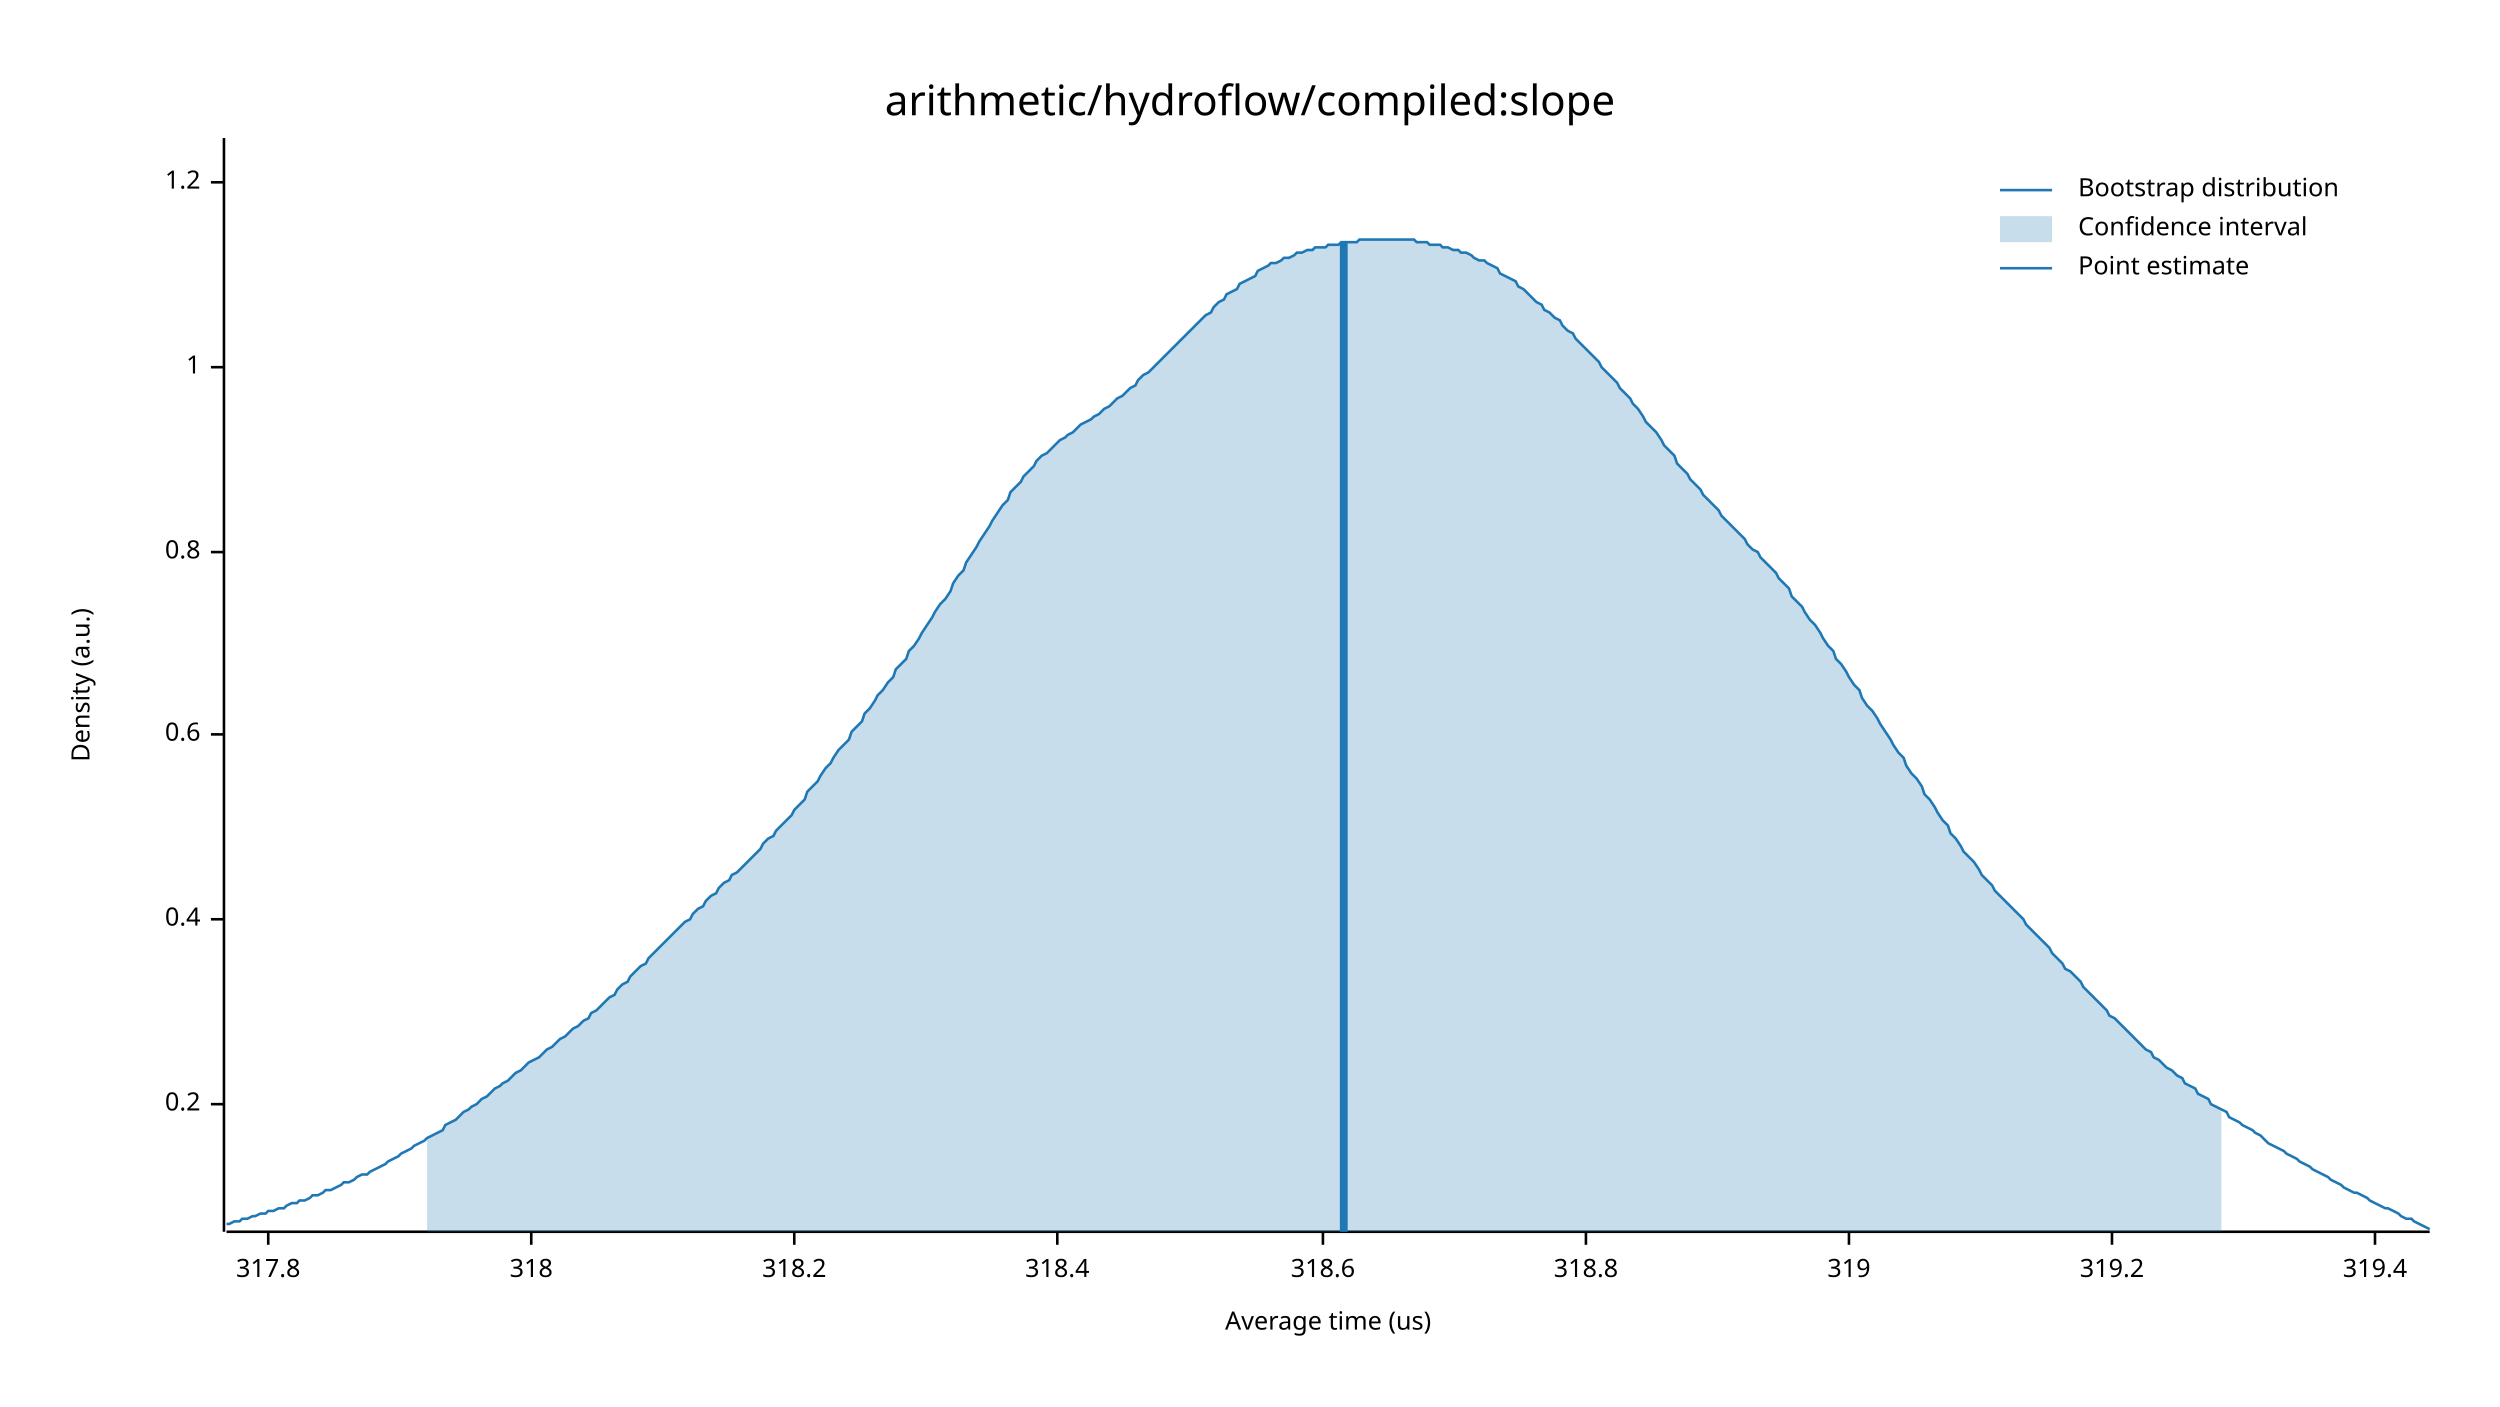
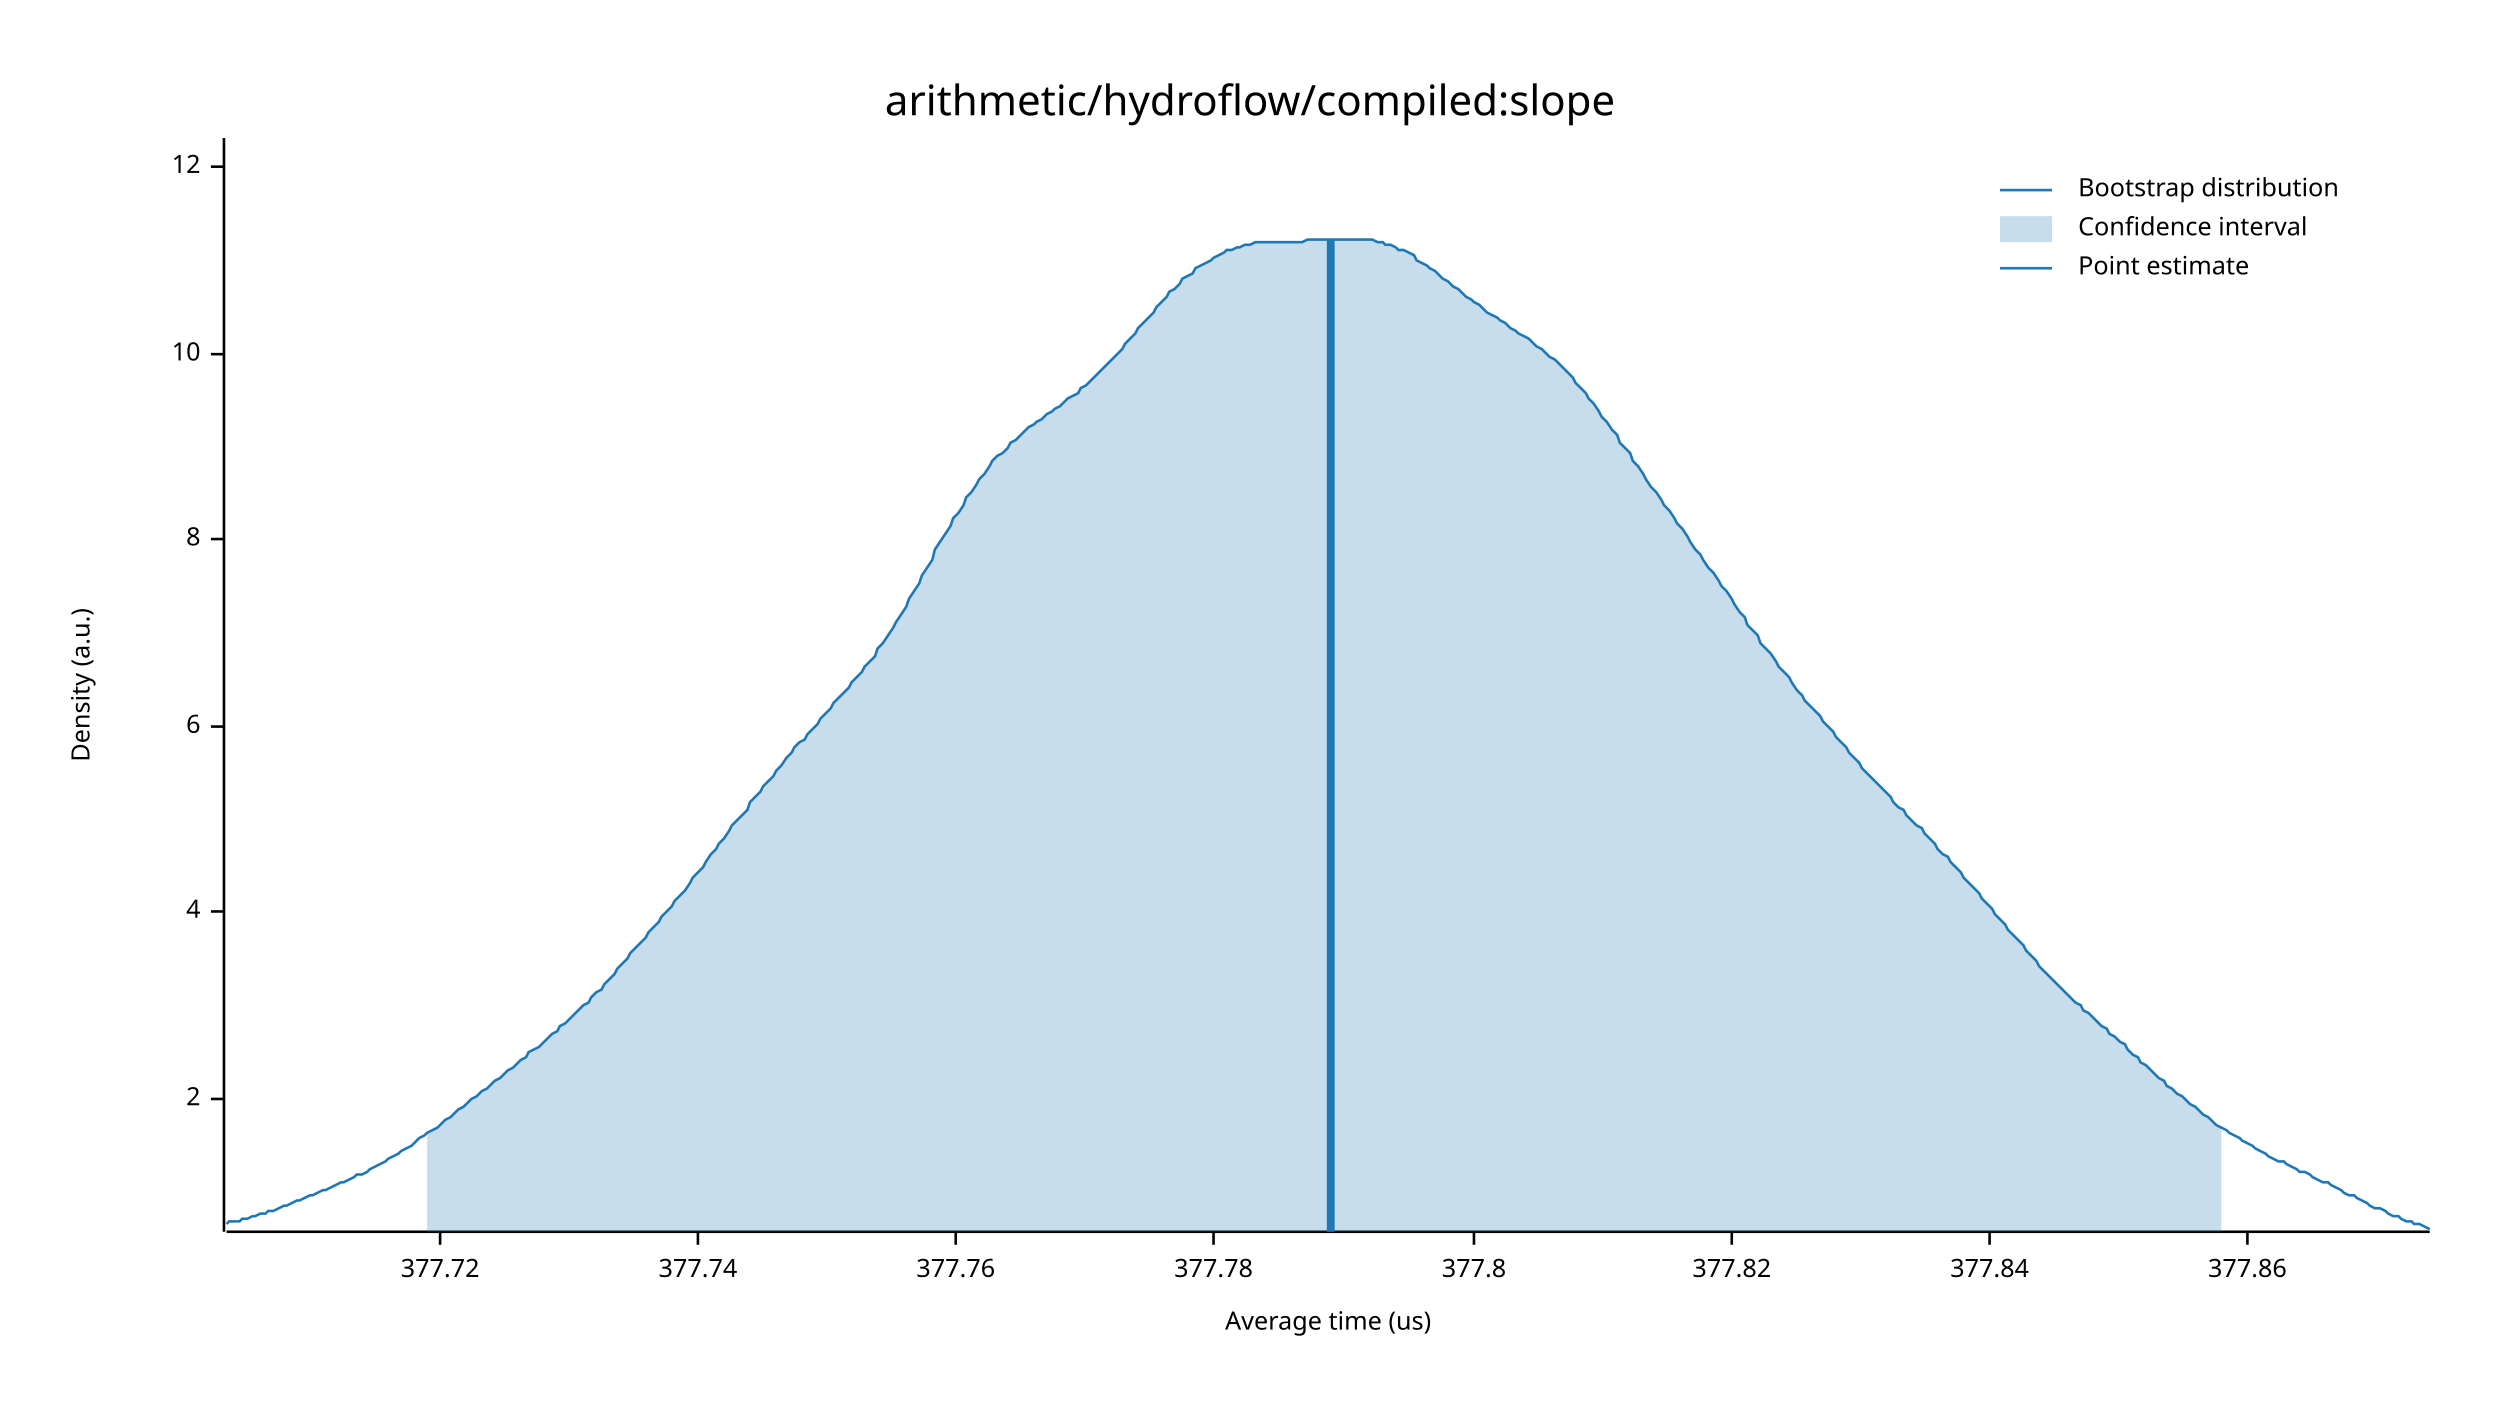
<svg xmlns="http://www.w3.org/2000/svg" width="960" height="540" viewBox="0 0 960 540">
  <text x="480" y="32" dy="0.76em" text-anchor="middle" font-family="sans-serif" font-size="16.129" opacity="1" fill="#000000">
arithmetic/hydroflow/compiled:slope
</text>
  <text x="27" y="263" dy="0.76em" text-anchor="middle" font-family="sans-serif" font-size="9.677" opacity="1" fill="#000000" transform="rotate(270, 27, 263)">
Density (a.u.)
</text>
  <text x="510" y="513" dy="-0.5ex" text-anchor="middle" font-family="sans-serif" font-size="9.677" opacity="1" fill="#000000">
Average time (us)
</text>
  <polyline fill="none" opacity="1" stroke="#000000" stroke-width="1" points="86,53 86,473 " />
-   <text x="77" y="424" dy="0.5ex" text-anchor="end" font-family="sans-serif" font-size="9.677" opacity="1" fill="#000000">
- 0.2
+   <text x="77" y="422" dy="0.5ex" text-anchor="end" font-family="sans-serif" font-size="9.677" opacity="1" fill="#000000">
+ 2
</text>
-   <polyline fill="none" opacity="1" stroke="#000000" stroke-width="1" points="81,424 86,424 " />
-   <text x="77" y="353" dy="0.5ex" text-anchor="end" font-family="sans-serif" font-size="9.677" opacity="1" fill="#000000">
- 0.4
+   <polyline fill="none" opacity="1" stroke="#000000" stroke-width="1" points="81,422 86,422 " />
+   <text x="77" y="350" dy="0.5ex" text-anchor="end" font-family="sans-serif" font-size="9.677" opacity="1" fill="#000000">
+ 4
</text>
-   <polyline fill="none" opacity="1" stroke="#000000" stroke-width="1" points="81,353 86,353 " />
-   <text x="77" y="282" dy="0.5ex" text-anchor="end" font-family="sans-serif" font-size="9.677" opacity="1" fill="#000000">
- 0.6
+   <polyline fill="none" opacity="1" stroke="#000000" stroke-width="1" points="81,350 86,350 " />
+   <text x="77" y="279" dy="0.5ex" text-anchor="end" font-family="sans-serif" font-size="9.677" opacity="1" fill="#000000">
+ 6
</text>
-   <polyline fill="none" opacity="1" stroke="#000000" stroke-width="1" points="81,282 86,282 " />
-   <text x="77" y="212" dy="0.5ex" text-anchor="end" font-family="sans-serif" font-size="9.677" opacity="1" fill="#000000">
- 0.8
+   <polyline fill="none" opacity="1" stroke="#000000" stroke-width="1" points="81,279 86,279 " />
+   <text x="77" y="207" dy="0.5ex" text-anchor="end" font-family="sans-serif" font-size="9.677" opacity="1" fill="#000000">
+ 8
</text>
-   <polyline fill="none" opacity="1" stroke="#000000" stroke-width="1" points="81,212 86,212 " />
-   <text x="77" y="141" dy="0.5ex" text-anchor="end" font-family="sans-serif" font-size="9.677" opacity="1" fill="#000000">
- 1
+   <polyline fill="none" opacity="1" stroke="#000000" stroke-width="1" points="81,207 86,207 " />
+   <text x="77" y="136" dy="0.5ex" text-anchor="end" font-family="sans-serif" font-size="9.677" opacity="1" fill="#000000">
+ 10
</text>
-   <polyline fill="none" opacity="1" stroke="#000000" stroke-width="1" points="81,141 86,141 " />
-   <text x="77" y="70" dy="0.5ex" text-anchor="end" font-family="sans-serif" font-size="9.677" opacity="1" fill="#000000">
- 1.2
+   <polyline fill="none" opacity="1" stroke="#000000" stroke-width="1" points="81,136 86,136 " />
+   <text x="77" y="64" dy="0.5ex" text-anchor="end" font-family="sans-serif" font-size="9.677" opacity="1" fill="#000000">
+ 12
</text>
-   <polyline fill="none" opacity="1" stroke="#000000" stroke-width="1" points="81,70 86,70 " />
+   <polyline fill="none" opacity="1" stroke="#000000" stroke-width="1" points="81,64 86,64 " />
  <polyline fill="none" opacity="1" stroke="#000000" stroke-width="1" points="87,473 933,473 " />
-   <text x="103" y="483" dy="0.76em" text-anchor="middle" font-family="sans-serif" font-size="9.677" opacity="1" fill="#000000">
- 317.8
+   <text x="169" y="483" dy="0.76em" text-anchor="middle" font-family="sans-serif" font-size="9.677" opacity="1" fill="#000000">
+ 377.72
</text>
-   <polyline fill="none" opacity="1" stroke="#000000" stroke-width="1" points="103,473 103,478 " />
-   <text x="204" y="483" dy="0.76em" text-anchor="middle" font-family="sans-serif" font-size="9.677" opacity="1" fill="#000000">
- 318
+   <polyline fill="none" opacity="1" stroke="#000000" stroke-width="1" points="169,473 169,478 " />
+   <text x="268" y="483" dy="0.76em" text-anchor="middle" font-family="sans-serif" font-size="9.677" opacity="1" fill="#000000">
+ 377.74
</text>
-   <polyline fill="none" opacity="1" stroke="#000000" stroke-width="1" points="204,473 204,478 " />
-   <text x="305" y="483" dy="0.76em" text-anchor="middle" font-family="sans-serif" font-size="9.677" opacity="1" fill="#000000">
- 318.2
+   <polyline fill="none" opacity="1" stroke="#000000" stroke-width="1" points="268,473 268,478 " />
+   <text x="367" y="483" dy="0.76em" text-anchor="middle" font-family="sans-serif" font-size="9.677" opacity="1" fill="#000000">
+ 377.76
</text>
-   <polyline fill="none" opacity="1" stroke="#000000" stroke-width="1" points="305,473 305,478 " />
-   <text x="406" y="483" dy="0.76em" text-anchor="middle" font-family="sans-serif" font-size="9.677" opacity="1" fill="#000000">
- 318.4
+   <polyline fill="none" opacity="1" stroke="#000000" stroke-width="1" points="367,473 367,478 " />
+   <text x="466" y="483" dy="0.76em" text-anchor="middle" font-family="sans-serif" font-size="9.677" opacity="1" fill="#000000">
+ 377.78
</text>
-   <polyline fill="none" opacity="1" stroke="#000000" stroke-width="1" points="406,473 406,478 " />
-   <text x="508" y="483" dy="0.76em" text-anchor="middle" font-family="sans-serif" font-size="9.677" opacity="1" fill="#000000">
- 318.6
+   <polyline fill="none" opacity="1" stroke="#000000" stroke-width="1" points="466,473 466,478 " />
+   <text x="566" y="483" dy="0.76em" text-anchor="middle" font-family="sans-serif" font-size="9.677" opacity="1" fill="#000000">
+ 377.8
</text>
-   <polyline fill="none" opacity="1" stroke="#000000" stroke-width="1" points="508,473 508,478 " />
-   <text x="609" y="483" dy="0.76em" text-anchor="middle" font-family="sans-serif" font-size="9.677" opacity="1" fill="#000000">
- 318.8
+   <polyline fill="none" opacity="1" stroke="#000000" stroke-width="1" points="566,473 566,478 " />
+   <text x="665" y="483" dy="0.76em" text-anchor="middle" font-family="sans-serif" font-size="9.677" opacity="1" fill="#000000">
+ 377.82
</text>
-   <polyline fill="none" opacity="1" stroke="#000000" stroke-width="1" points="609,473 609,478 " />
-   <text x="710" y="483" dy="0.76em" text-anchor="middle" font-family="sans-serif" font-size="9.677" opacity="1" fill="#000000">
- 319
+   <polyline fill="none" opacity="1" stroke="#000000" stroke-width="1" points="665,473 665,478 " />
+   <text x="764" y="483" dy="0.76em" text-anchor="middle" font-family="sans-serif" font-size="9.677" opacity="1" fill="#000000">
+ 377.84
</text>
-   <polyline fill="none" opacity="1" stroke="#000000" stroke-width="1" points="710,473 710,478 " />
-   <text x="811" y="483" dy="0.76em" text-anchor="middle" font-family="sans-serif" font-size="9.677" opacity="1" fill="#000000">
- 319.2
+   <polyline fill="none" opacity="1" stroke="#000000" stroke-width="1" points="764,473 764,478 " />
+   <text x="863" y="483" dy="0.76em" text-anchor="middle" font-family="sans-serif" font-size="9.677" opacity="1" fill="#000000">
+ 377.86
</text>
-   <polyline fill="none" opacity="1" stroke="#000000" stroke-width="1" points="811,473 811,478 " />
-   <text x="912" y="483" dy="0.76em" text-anchor="middle" font-family="sans-serif" font-size="9.677" opacity="1" fill="#000000">
- 319.4
- </text>
-   <polyline fill="none" opacity="1" stroke="#000000" stroke-width="1" points="912,473 912,478 " />
-   <polyline fill="none" opacity="1" stroke="#1F78B4" stroke-width="1" points="87,470 88,470 90,469 92,469 93,468 95,468 97,467 98,467 100,466 102,466 103,465 105,465 107,464 109,464 110,463 112,462 114,462 115,461 117,461 119,460 120,459 122,459 124,458 125,457 127,457 129,456 131,455 132,454 134,454 136,453 137,452 139,451 141,451 142,450 144,449 146,448 148,447 149,446 151,445 153,444 154,443 156,442 158,441 159,440 161,439 163,438 164,437 166,436 168,435 170,434 171,432 173,431 175,430 176,429 178,427 180,426 181,425 183,424 185,422 187,421 188,420 190,418 192,417 193,416 195,415 197,413 198,412 200,411 202,409 203,408 205,407 207,406 209,404 210,403 212,402 214,400 215,399 217,398 219,396 220,395 222,394 224,392 226,391 227,389 229,388 231,386 232,385 234,383 236,382 237,380 239,378 241,377 242,375 244,373 246,371 248,370 249,368 251,366 253,364 254,363 256,361 258,359 259,358 261,356 263,354 265,353 266,351 268,349 270,348 271,346 273,344 275,343 276,341 278,339 280,338 281,336 283,335 285,333 287,331 288,330 290,328 292,326 293,324 295,322 297,321 298,319 300,317 302,315 304,313 305,311 307,309 309,307 310,304 312,302 314,300 315,298 317,295 319,293 320,291 322,288 324,286 326,284 327,281 329,279 331,277 332,274 334,272 336,269 337,267 339,265 341,262 343,260 344,257 346,255 348,253 349,250 351,248 353,245 354,243 356,240 358,237 359,235 361,232 363,230 365,227 366,224 368,221 370,219 371,216 373,213 375,210 376,208 378,205 380,202 381,200 383,197 385,194 387,192 388,189 390,187 392,185 393,183 395,181 397,179 398,177 400,175 402,174 404,172 405,171 407,169 409,168 410,167 412,166 414,164 415,163 417,162 419,161 420,160 422,159 424,157 426,156 427,155 429,153 431,152 432,151 434,149 436,148 437,146 439,144 441,143 443,141 444,140 446,138 448,136 449,135 451,133 453,131 454,130 456,128 458,126 459,125 461,123 463,121 465,120 466,118 468,116 470,115 471,113 473,112 475,111 476,109 478,108 480,107 482,106 483,104 485,103 487,102 488,101 490,101 492,100 493,99 495,99 497,98 498,97 500,97 502,96 504,96 505,95 507,95 509,95 510,94 512,94 514,94 515,93 517,93 519,93 521,93 522,92 524,92 526,92 527,92 529,92 531,92 532,92 534,92 536,92 537,92 539,92 541,92 543,92 544,93 546,93 548,93 549,94 551,94 553,94 554,95 556,95 558,96 560,96 561,97 563,97 565,98 566,99 568,100 570,100 571,101 573,102 575,103 576,105 578,106 580,107 582,108 583,110 585,111 587,113 588,114 590,116 592,117 593,119 595,120 597,122 599,123 600,125 602,127 604,128 605,130 607,132 609,134 610,135 612,137 614,139 615,141 617,143 619,145 621,147 622,149 624,151 626,153 627,155 629,157 631,160 632,162 634,164 636,166 638,169 639,171 641,173 643,175 644,178 646,180 648,182 649,184 651,186 653,188 654,190 656,192 658,194 660,196 661,198 663,200 665,202 666,203 668,205 670,207 671,209 673,211 675,212 676,214 678,216 680,218 682,220 683,222 685,224 687,226 688,229 690,231 692,233 693,235 695,238 697,240 699,243 700,245 702,248 704,250 705,253 707,255 709,258 710,260 712,263 714,265 715,268 717,271 719,273 721,276 722,278 724,281 726,284 727,286 729,289 731,291 732,294 734,297 736,299 738,302 739,305 741,307 743,310 744,312 746,315 748,317 749,320 751,322 753,325 754,327 756,329 758,331 760,334 761,336 763,338 765,340 766,342 768,344 770,346 771,347 773,349 775,351 777,353 778,355 780,357 782,359 783,360 785,362 787,364 788,366 790,368 792,370 793,372 795,373 797,375 799,377 800,379 802,381 804,383 805,384 807,386 809,388 810,390 812,391 814,393 816,395 817,396 819,398 821,400 822,401 824,403 826,404 827,406 829,407 831,409 832,410 834,411 836,413 838,414 839,416 841,417 843,418 844,420 846,421 848,422 849,424 851,425 853,426 855,427 856,429 858,430 860,431 861,432 863,433 865,434 866,435 868,436 870,438 871,439 873,440 875,441 877,442 878,443 880,444 882,445 883,446 885,447 887,448 888,449 890,450 892,451 894,452 895,453 897,454 899,455 900,456 902,457 904,458 905,458 907,459 909,460 910,461 912,462 914,463 916,464 917,464 919,465 921,466 922,467 924,468 926,468 927,469 929,470 931,471 933,472 " />
-   <polygon opacity="0.25" fill="#1F78B4" points="164,437 166,436 168,435 170,434 171,432 173,431 175,430 176,429 178,427 180,426 181,425 183,424 185,422 187,421 188,420 190,418 192,417 193,416 195,415 197,413 198,412 200,411 202,409 203,408 205,407 207,406 209,404 210,403 212,402 214,400 215,399 217,398 219,396 220,395 222,394 224,392 226,391 227,389 229,388 231,386 232,385 234,383 236,382 237,380 239,378 241,377 242,375 244,373 246,371 248,370 249,368 251,366 253,364 254,363 256,361 258,359 259,358 261,356 263,354 265,353 266,351 268,349 270,348 271,346 273,344 275,343 276,341 278,339 280,338 281,336 283,335 285,333 287,331 288,330 290,328 292,326 293,324 295,322 297,321 298,319 300,317 302,315 304,313 305,311 307,309 309,307 310,304 312,302 314,300 315,298 317,295 319,293 320,291 322,288 324,286 326,284 327,281 329,279 331,277 332,274 334,272 336,269 337,267 339,265 341,262 343,260 344,257 346,255 348,253 349,250 351,248 353,245 354,243 356,240 358,237 359,235 361,232 363,230 365,227 366,224 368,221 370,219 371,216 373,213 375,210 376,208 378,205 380,202 381,200 383,197 385,194 387,192 388,189 390,187 392,185 393,183 395,181 397,179 398,177 400,175 402,174 404,172 405,171 407,169 409,168 410,167 412,166 414,164 415,163 417,162 419,161 420,160 422,159 424,157 426,156 427,155 429,153 431,152 432,151 434,149 436,148 437,146 439,144 441,143 443,141 444,140 446,138 448,136 449,135 451,133 453,131 454,130 456,128 458,126 459,125 461,123 463,121 465,120 466,118 468,116 470,115 471,113 473,112 475,111 476,109 478,108 480,107 482,106 483,104 485,103 487,102 488,101 490,101 492,100 493,99 495,99 497,98 498,97 500,97 502,96 504,96 505,95 507,95 509,95 510,94 512,94 514,94 515,93 517,93 519,93 521,93 522,92 524,92 526,92 527,92 529,92 531,92 532,92 534,92 536,92 537,92 539,92 541,92 543,92 544,93 546,93 548,93 549,94 551,94 553,94 554,95 556,95 558,96 560,96 561,97 563,97 565,98 566,99 568,100 570,100 571,101 573,102 575,103 576,105 578,106 580,107 582,108 583,110 585,111 587,113 588,114 590,116 592,117 593,119 595,120 597,122 599,123 600,125 602,127 604,128 605,130 607,132 609,134 610,135 612,137 614,139 615,141 617,143 619,145 621,147 622,149 624,151 626,153 627,155 629,157 631,160 632,162 634,164 636,166 638,169 639,171 641,173 643,175 644,178 646,180 648,182 649,184 651,186 653,188 654,190 656,192 658,194 660,196 661,198 663,200 665,202 666,203 668,205 670,207 671,209 673,211 675,212 676,214 678,216 680,218 682,220 683,222 685,224 687,226 688,229 690,231 692,233 693,235 695,238 697,240 699,243 700,245 702,248 704,250 705,253 707,255 709,258 710,260 712,263 714,265 715,268 717,271 719,273 721,276 722,278 724,281 726,284 727,286 729,289 731,291 732,294 734,297 736,299 738,302 739,305 741,307 743,310 744,312 746,315 748,317 749,320 751,322 753,325 754,327 756,329 758,331 760,334 761,336 763,338 765,340 766,342 768,344 770,346 771,347 773,349 775,351 777,353 778,355 780,357 782,359 783,360 785,362 787,364 788,366 790,368 792,370 793,372 795,373 797,375 799,377 800,379 802,381 804,383 805,384 807,386 809,388 810,390 812,391 814,393 816,395 817,396 819,398 821,400 822,401 824,403 826,404 827,406 829,407 831,409 832,410 834,411 836,413 838,414 839,416 841,417 843,418 844,420 846,421 848,422 849,424 851,425 853,426 853,473 164,473 " />
-   <polyline fill="none" opacity="1" stroke="#1F78B4" stroke-width="3" points="516,473 516,93 " />
+   <polyline fill="none" opacity="1" stroke="#000000" stroke-width="1" points="863,473 863,478 " />
+   <polyline fill="none" opacity="1" stroke="#1F78B4" stroke-width="1" points="87,470 88,469 90,469 92,469 93,468 95,468 97,467 98,467 100,466 102,466 103,465 105,465 107,464 109,463 110,463 112,462 114,461 115,461 117,460 119,459 120,459 122,458 124,457 125,457 127,456 129,455 131,454 132,454 134,453 136,452 137,451 139,451 141,450 142,449 144,448 146,447 148,446 149,445 151,444 153,443 154,442 156,441 158,440 159,439 161,437 163,436 164,435 166,434 168,433 170,431 171,430 173,429 175,427 176,426 178,425 180,423 181,422 183,421 185,419 187,418 188,417 190,415 192,414 193,413 195,411 197,410 198,409 200,407 202,406 203,404 205,403 207,402 209,400 210,399 212,397 214,396 215,394 217,393 219,391 220,390 222,388 224,386 226,385 227,383 229,381 231,380 232,378 234,376 236,374 237,372 239,370 241,368 242,366 244,364 246,362 248,360 249,358 251,356 253,354 254,352 256,350 258,348 259,346 261,344 263,342 265,339 266,337 268,335 270,333 271,331 273,328 275,326 276,324 278,322 280,319 281,317 283,315 285,313 287,311 288,308 290,306 292,304 293,302 295,300 297,298 298,296 300,294 302,291 304,289 305,287 307,285 309,284 310,282 312,280 314,278 315,276 317,274 319,272 320,270 322,268 324,266 326,264 327,262 329,260 331,258 332,256 334,254 336,252 337,249 339,247 341,244 343,241 344,239 346,236 348,233 349,230 351,227 353,224 354,221 356,218 358,215 359,211 361,208 363,205 365,202 366,199 368,197 370,194 371,191 373,189 375,186 376,184 378,182 380,179 381,177 383,175 385,174 387,172 388,170 390,169 392,167 393,166 395,164 397,163 398,162 400,161 402,159 404,158 405,157 407,156 409,154 410,153 412,152 414,151 415,149 417,148 419,146 420,145 422,143 424,141 426,139 427,138 429,136 431,134 432,132 434,130 436,128 437,126 439,124 441,122 443,120 444,118 446,116 448,114 449,112 451,111 453,109 454,107 456,106 458,105 459,103 461,102 463,101 465,100 466,99 468,98 470,97 471,96 473,96 475,95 476,95 478,94 480,94 482,93 483,93 485,93 487,93 488,93 490,93 492,93 493,93 495,93 497,93 498,93 500,93 502,92 504,92 505,92 507,92 509,92 510,92 512,92 514,92 515,92 517,92 519,92 521,92 522,92 524,92 526,92 527,92 529,93 531,93 532,94 534,94 536,95 537,96 539,96 541,97 543,98 544,100 546,101 548,102 549,103 551,104 553,106 554,107 556,108 558,110 560,111 561,112 563,114 565,115 566,116 568,117 570,119 571,120 573,121 575,122 576,123 578,124 580,126 582,127 583,128 585,129 587,130 588,131 590,133 592,134 593,135 595,137 597,138 599,140 600,141 602,143 604,145 605,147 607,149 609,151 610,153 612,155 614,158 615,160 617,162 619,165 621,167 622,170 624,172 626,174 627,177 629,179 631,182 632,184 634,187 636,189 638,192 639,194 641,196 643,199 644,201 646,203 648,206 649,208 651,211 653,213 654,215 656,218 658,220 660,223 661,225 663,227 665,230 666,232 668,235 670,237 671,240 673,242 675,244 676,247 678,249 680,251 682,254 683,256 685,258 687,260 688,262 690,265 692,267 693,269 695,271 697,273 699,275 700,277 702,279 704,281 705,283 707,285 709,287 710,289 712,291 714,293 715,295 717,297 719,299 721,301 722,302 724,304 726,306 727,308 729,310 731,311 732,313 734,315 736,317 738,318 739,320 741,322 743,324 744,326 746,328 748,329 749,331 751,333 753,335 754,337 756,339 758,341 760,343 761,345 763,347 765,349 766,351 768,353 770,355 771,357 773,359 775,361 777,363 778,365 780,367 782,369 783,371 785,373 787,375 788,376 790,378 792,380 793,381 795,383 797,385 799,386 800,388 802,389 804,391 805,392 807,394 809,395 810,397 812,398 814,400 816,401 817,403 819,405 821,406 822,408 824,409 826,411 827,412 829,414 831,415 832,417 834,418 836,420 838,421 839,422 841,424 843,425 844,426 846,428 848,429 849,430 851,432 853,433 855,434 856,435 858,436 860,437 861,438 863,439 865,440 866,441 868,442 870,443 871,444 873,445 875,446 877,446 878,447 880,448 882,449 883,450 885,450 887,451 888,452 890,453 892,454 894,454 895,455 897,456 899,457 900,458 902,459 904,459 905,460 907,461 909,462 910,463 912,464 914,464 916,465 917,466 919,467 921,467 922,468 924,469 926,469 927,470 929,470 931,471 933,472 " />
+   <polygon opacity="0.25" fill="#1F78B4" points="164,435 166,434 168,433 170,431 171,430 173,429 175,427 176,426 178,425 180,423 181,422 183,421 185,419 187,418 188,417 190,415 192,414 193,413 195,411 197,410 198,409 200,407 202,406 203,404 205,403 207,402 209,400 210,399 212,397 214,396 215,394 217,393 219,391 220,390 222,388 224,386 226,385 227,383 229,381 231,380 232,378 234,376 236,374 237,372 239,370 241,368 242,366 244,364 246,362 248,360 249,358 251,356 253,354 254,352 256,350 258,348 259,346 261,344 263,342 265,339 266,337 268,335 270,333 271,331 273,328 275,326 276,324 278,322 280,319 281,317 283,315 285,313 287,311 288,308 290,306 292,304 293,302 295,300 297,298 298,296 300,294 302,291 304,289 305,287 307,285 309,284 310,282 312,280 314,278 315,276 317,274 319,272 320,270 322,268 324,266 326,264 327,262 329,260 331,258 332,256 334,254 336,252 337,249 339,247 341,244 343,241 344,239 346,236 348,233 349,230 351,227 353,224 354,221 356,218 358,215 359,211 361,208 363,205 365,202 366,199 368,197 370,194 371,191 373,189 375,186 376,184 378,182 380,179 381,177 383,175 385,174 387,172 388,170 390,169 392,167 393,166 395,164 397,163 398,162 400,161 402,159 404,158 405,157 407,156 409,154 410,153 412,152 414,151 415,149 417,148 419,146 420,145 422,143 424,141 426,139 427,138 429,136 431,134 432,132 434,130 436,128 437,126 439,124 441,122 443,120 444,118 446,116 448,114 449,112 451,111 453,109 454,107 456,106 458,105 459,103 461,102 463,101 465,100 466,99 468,98 470,97 471,96 473,96 475,95 476,95 478,94 480,94 482,93 483,93 485,93 487,93 488,93 490,93 492,93 493,93 495,93 497,93 498,93 500,93 502,92 504,92 505,92 507,92 509,92 510,92 512,92 514,92 515,92 517,92 519,92 521,92 522,92 524,92 526,92 527,92 529,93 531,93 532,94 534,94 536,95 537,96 539,96 541,97 543,98 544,100 546,101 548,102 549,103 551,104 553,106 554,107 556,108 558,110 560,111 561,112 563,114 565,115 566,116 568,117 570,119 571,120 573,121 575,122 576,123 578,124 580,126 582,127 583,128 585,129 587,130 588,131 590,133 592,134 593,135 595,137 597,138 599,140 600,141 602,143 604,145 605,147 607,149 609,151 610,153 612,155 614,158 615,160 617,162 619,165 621,167 622,170 624,172 626,174 627,177 629,179 631,182 632,184 634,187 636,189 638,192 639,194 641,196 643,199 644,201 646,203 648,206 649,208 651,211 653,213 654,215 656,218 658,220 660,223 661,225 663,227 665,230 666,232 668,235 670,237 671,240 673,242 675,244 676,247 678,249 680,251 682,254 683,256 685,258 687,260 688,262 690,265 692,267 693,269 695,271 697,273 699,275 700,277 702,279 704,281 705,283 707,285 709,287 710,289 712,291 714,293 715,295 717,297 719,299 721,301 722,302 724,304 726,306 727,308 729,310 731,311 732,313 734,315 736,317 738,318 739,320 741,322 743,324 744,326 746,328 748,329 749,331 751,333 753,335 754,337 756,339 758,341 760,343 761,345 763,347 765,349 766,351 768,353 770,355 771,357 773,359 775,361 777,363 778,365 780,367 782,369 783,371 785,373 787,375 788,376 790,378 792,380 793,381 795,383 797,385 799,386 800,388 802,389 804,391 805,392 807,394 809,395 810,397 812,398 814,400 816,401 817,403 819,405 821,406 822,408 824,409 826,411 827,412 829,414 831,415 832,417 834,418 836,420 838,421 839,422 841,424 843,425 844,426 846,428 848,429 849,430 851,432 853,433 853,473 164,473 " />
+   <polyline fill="none" opacity="1" stroke="#1F78B4" stroke-width="3" points="511,473 511,92 " />
  <text x="798" y="68" dy="0.76em" text-anchor="start" font-family="sans-serif" font-size="9.677" opacity="1" fill="#000000">
Bootstrap distribution
</text>
  <text x="798" y="83" dy="0.76em" text-anchor="start" font-family="sans-serif" font-size="9.677" opacity="1" fill="#000000">
Confidence interval
</text>
  <text x="798" y="98" dy="0.76em" text-anchor="start" font-family="sans-serif" font-size="9.677" opacity="1" fill="#000000">
Point estimate
</text>
  <polyline fill="none" opacity="1" stroke="#1F78B4" stroke-width="1" points="768,73 788,73 " />
  <rect x="768" y="83" width="20" height="10" opacity="0.25" fill="#1F78B4" stroke="none" />
  <polyline fill="none" opacity="1" stroke="#1F78B4" stroke-width="1" points="768,103 788,103 " />
</svg>
